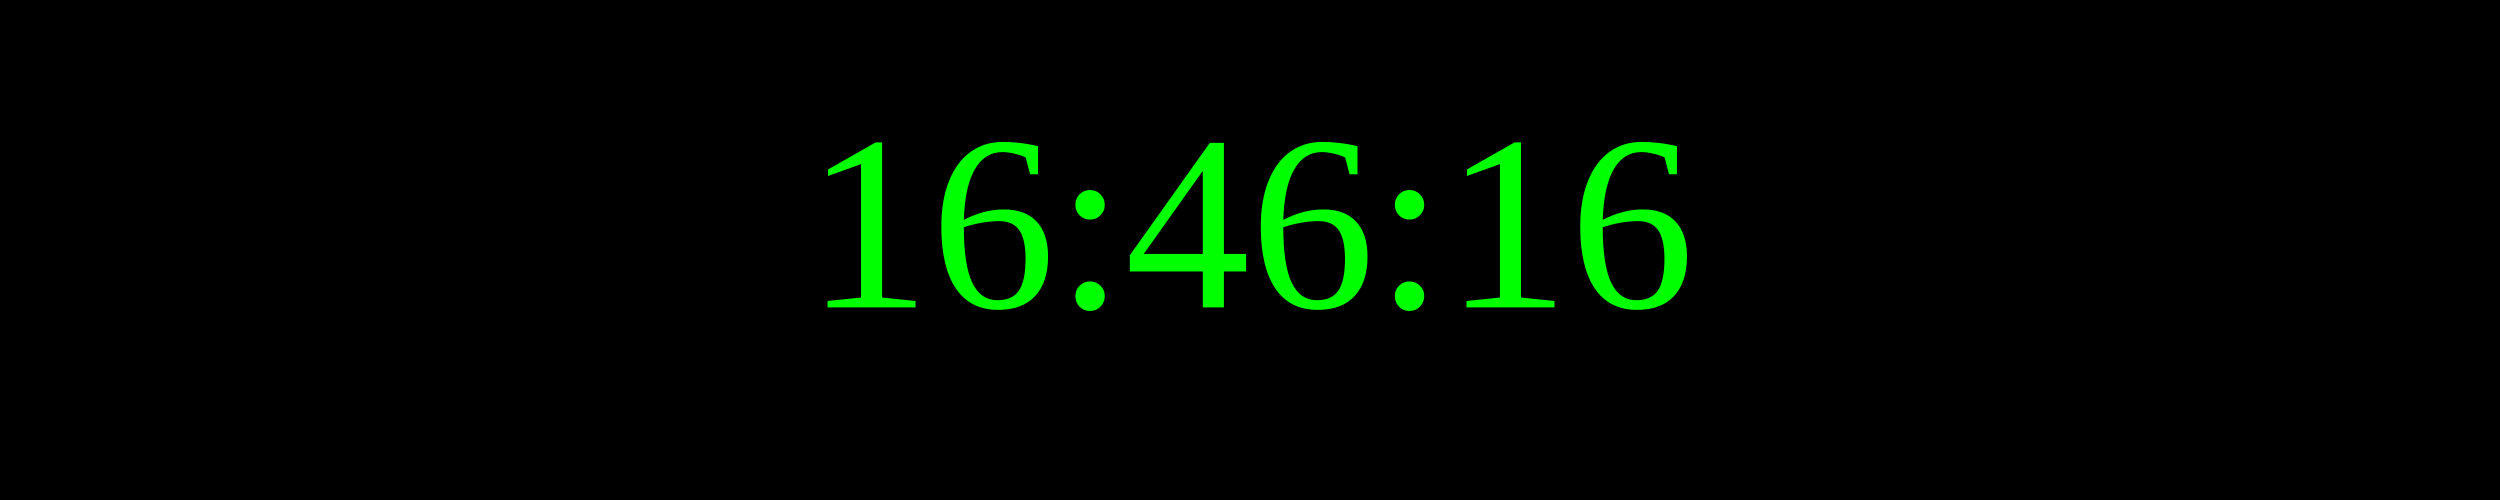
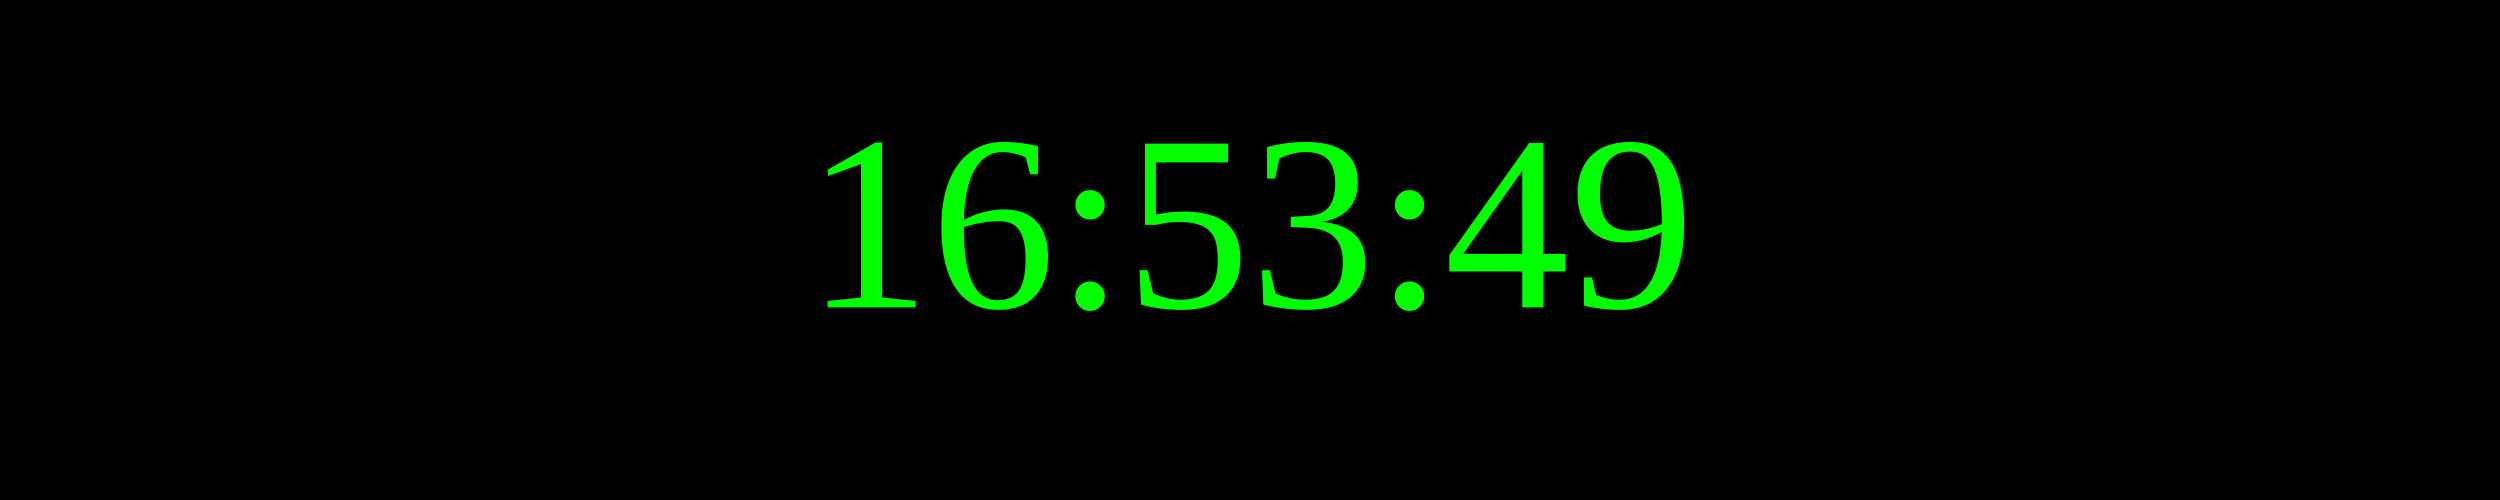
<svg xmlns="http://www.w3.org/2000/svg" width="250" height="50">
  <rect width="100%" height="100%" fill="black" />
  <text x="50%" y="50%" font-size="25" fill="lime" text-anchor="middle" dominant-baseline="middle">
- 16:46:16
+ 16:53:49
</text>
</svg>
